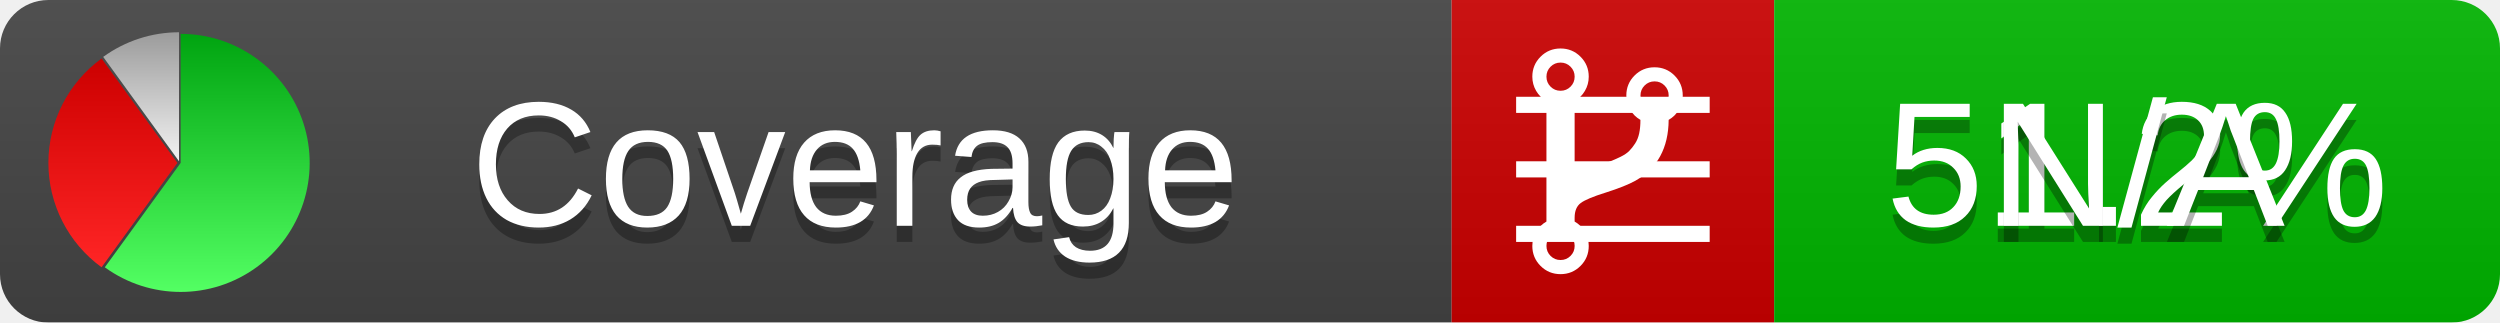
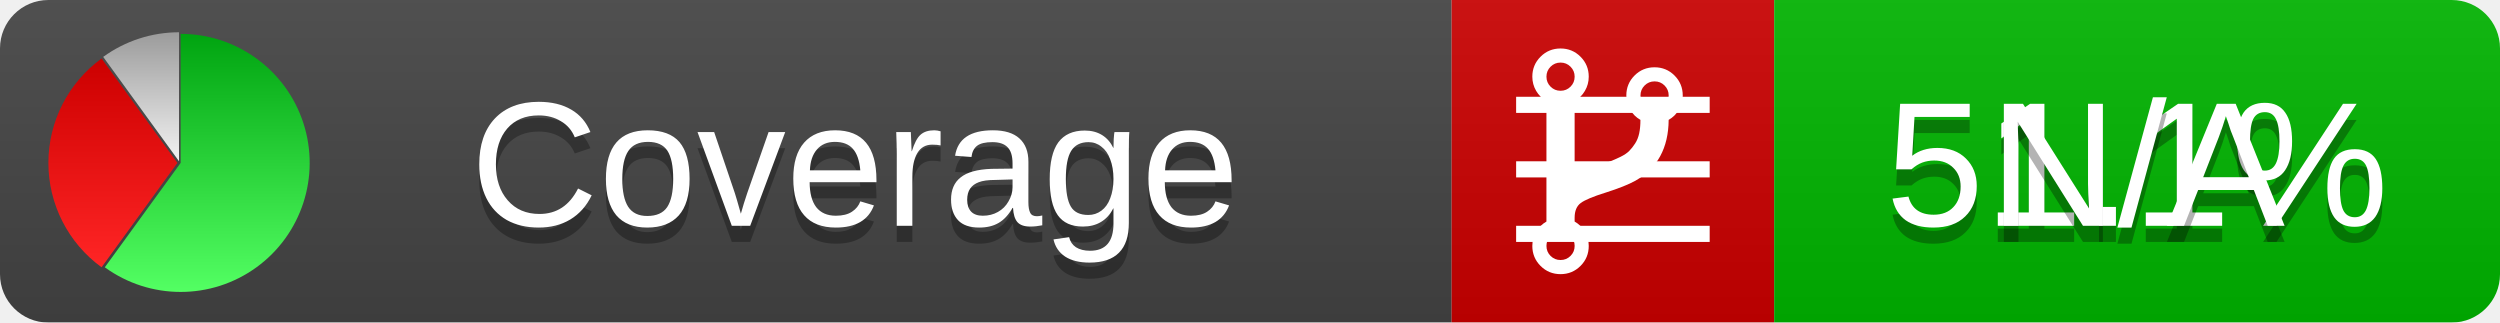
<svg xmlns="http://www.w3.org/2000/svg" xmlns:xlink="http://www.w3.org/1999/xlink" width="155" height="20">
  <style type="text/css">
          
            @keyframes fadeout {
              0 % { visibility: visible; opacity: 1; }
              40% { visibility: visible; opacity: 1; }
              50% { visibility: hidden; opacity: 0; }
              90% { visibility: hidden; opacity: 0; }
              100% { visibility: visible; opacity: 1; }
            }
            @keyframes fadein {
              0% { visibility: hidden; opacity: 0; }
              40% { visibility: hidden; opacity: 0; }
              50% { visibility: visible; opacity: 1; }
              90% { visibility: visible; opacity: 1; }
              100% { visibility: hidden; opacity: 0; }
            }
            .linecoverage {
                animation-duration: 10s;
                animation-name: fadeout;
                animation-iteration-count: infinite;
            }
            .branchcoverage {
                animation-duration: 10s;
                animation-name: fadein;
                animation-iteration-count: infinite;
            }
          
    </style>
  <defs>
    <linearGradient id="gradient" x2="0" y2="100%">
      <stop offset="0" stop-color="#bbb" stop-opacity=".1" />
      <stop offset="1" stop-opacity=".1" />
    </linearGradient>
    <linearGradient id="green" x2="0" y2="100%">
      <stop offset="0" stop-color="#00A410" />
      <stop offset="1" stop-color="#53FF63" />
    </linearGradient>
    <linearGradient id="red" x2="0" y2="100%">
      <stop offset="0" stop-color="#C00" />
      <stop offset="1" stop-color="#FF2525" />
    </linearGradient>
    <linearGradient id="gray" x2="0" y2="100%">
      <stop offset="0" stop-color="#9B9B9B" />
      <stop offset="1" stop-color="#F3F3F3" />
    </linearGradient>
    <mask id="mask">
      <rect width="155" height="20" rx="3" fill="#fff" />
    </mask>
    <g id="icon">
      <path style="fill:url(#green);" d="M205,202.5 l0,-200 a200,200 0 1,1 -117.558,361.803 z" />
      <path style="fill:url(#red);" d="M200,202.5 l-117.558,161.803 a200,200 0 0,1 0,-323.607 z" />
      <path style="fill:url(#gray);" d="M202.5,200 l-117.558,-161.803 a200,200 0 0,1 117.558,-38.196 z" />
    </g>
  </defs>
  <g mask="url(#mask)">
    <rect x="0" y="0" width="90" height="20" fill="#444" />
    <rect x="90" y="0" width="20" height="20" fill="#c00" />
    <rect x="110" y="0" width="45" height="20" fill="#00B600" />
    <rect x="0" y="0" width="155" height="20" fill="url(#gradient)" />
  </g>
  <g>
    <path class="linecoverage" stroke="#fff" d="M94 6.5 h12 M94 10.5 h12 M94 14.5 h12" />
    <path class="branchcoverage" fill="#fff" d="m 97.628,15.247 q 0,-0.364 -0.255,-0.619 -0.255,-0.255 -0.619,-0.255 -0.364,0 -0.619,0.255 -0.255,0.255 -0.255,0.619 0,0.364 0.255,0.619 0.255,0.255 0.619,0.255 0.364,0 0.619,-0.255 0.255,-0.255 0.255,-0.619 z m 0,-10.493 q 0,-0.364 -0.255,-0.619 -0.255,-0.255 -0.619,-0.255 -0.364,0 -0.619,0.255 -0.255,0.255 -0.255,0.619 0,0.364 0.255,0.619 0.255,0.255 0.619,0.255 0.364,0 0.619,-0.255 0.255,-0.255 0.255,-0.619 z m 5.83,1.166 q 0,-0.364 -0.255,-0.619 -0.255,-0.255 -0.619,-0.255 -0.364,0 -0.619,0.255 -0.255,0.255 -0.255,0.619 0,0.364 0.255,0.619 0.255,0.255 0.619,0.255 0.364,0 0.619,-0.255 0.255,-0.255 0.255,-0.619 z m 0.874,0 q 0,0.474 -0.237,0.879 -0.237,0.405 -0.638,0.633 -0.018,2.614 -2.059,3.771 -0.619,0.346 -1.849,0.738 -1.166,0.364 -1.544,0.647 -0.378,0.282 -0.378,0.911 l 0,0.237 q 0.401,0.228 0.638,0.633 0.237,0.405 0.237,0.879 0,0.729 -0.51,1.239 -0.51,0.51 -1.239,0.51 -0.729,0 -1.239,-0.51 -0.51,-0.51 -0.51,-1.239 0,-0.474 0.237,-0.879 0.237,-0.405 0.638,-0.633 l 0,-7.469 q -0.401,-0.228 -0.638,-0.633 -0.237,-0.405 -0.237,-0.879 0,-0.729 0.51,-1.239 0.51,-0.51 1.239,-0.51 0.729,0 1.239,0.51 0.51,0.51 0.51,1.239 0,0.474 -0.237,0.879 -0.237,0.405 -0.638,0.633 l 0,4.527 q 0.492,-0.237 1.403,-0.519 0.501,-0.155 0.797,-0.269 0.296,-0.114 0.642,-0.282 0.346,-0.169 0.537,-0.36 0.191,-0.191 0.369,-0.465 0.178,-0.273 0.255,-0.633 0.077,-0.36 0.077,-0.833 -0.401,-0.228 -0.638,-0.633 -0.237,-0.405 -0.237,-0.879 0,-0.729 0.51,-1.239 0.51,-0.51 1.239,-0.51 0.729,0 1.239,0.51 0.51,0.51 0.51,1.239 z" />
  </g>
  <g fill="#fff" text-anchor="middle" font-family="Verdana,Arial,Geneva,sans-serif" font-size="11">
    <a xlink:href="https://github.com/danielpalme/ReportGenerator" target="_top">
      <use xlink:href="#icon" transform="translate(3,2) scale(.04)" />
    </a>
    <text x="53" y="15" fill="#010101" fill-opacity=".3">Coverage</text>
    <text x="53" y="14" fill="#fff">Coverage</text>
-     <text class="linecoverage" x="132.5" y="15" fill="#010101" fill-opacity=".3">51.2%</text>
-     <text class="linecoverage" x="132.5" y="14">51.2%</text>
+     <text class="linecoverage" x="132.5" y="15" fill="#010101" fill-opacity=".3">51.1%</text>
+     <text class="linecoverage" x="132.5" y="14">51.1%</text>
    <text class="branchcoverage" x="132.5" y="15" fill="#010101" fill-opacity=".3">N/A</text>
    <text class="branchcoverage" x="132.5" y="14">N/A</text>
  </g>
  <g>
    <rect class="linecoverage" x="90" y="0" width="65" height="20" fill-opacity="0" />
    <rect class="branchcoverage" x="90" y="0" width="65" height="20" fill-opacity="0" />
  </g>
</svg>
